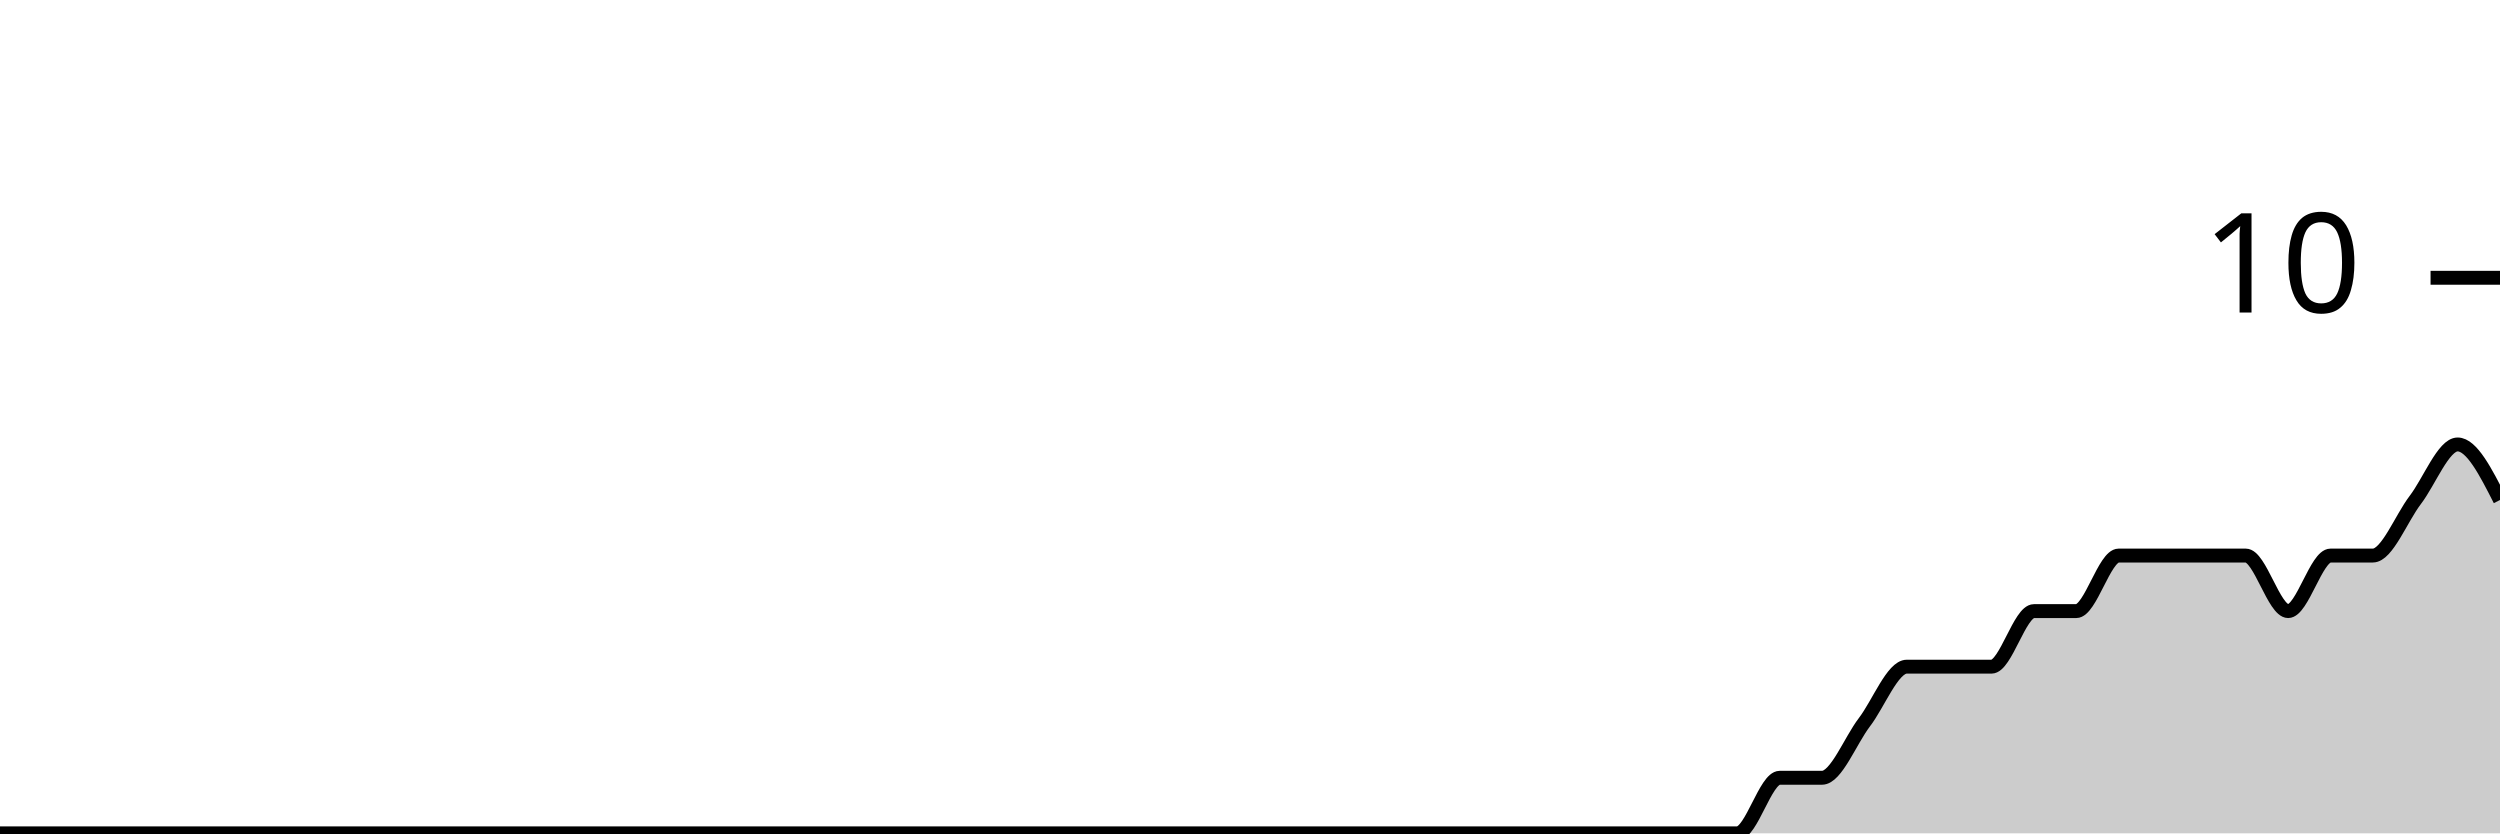
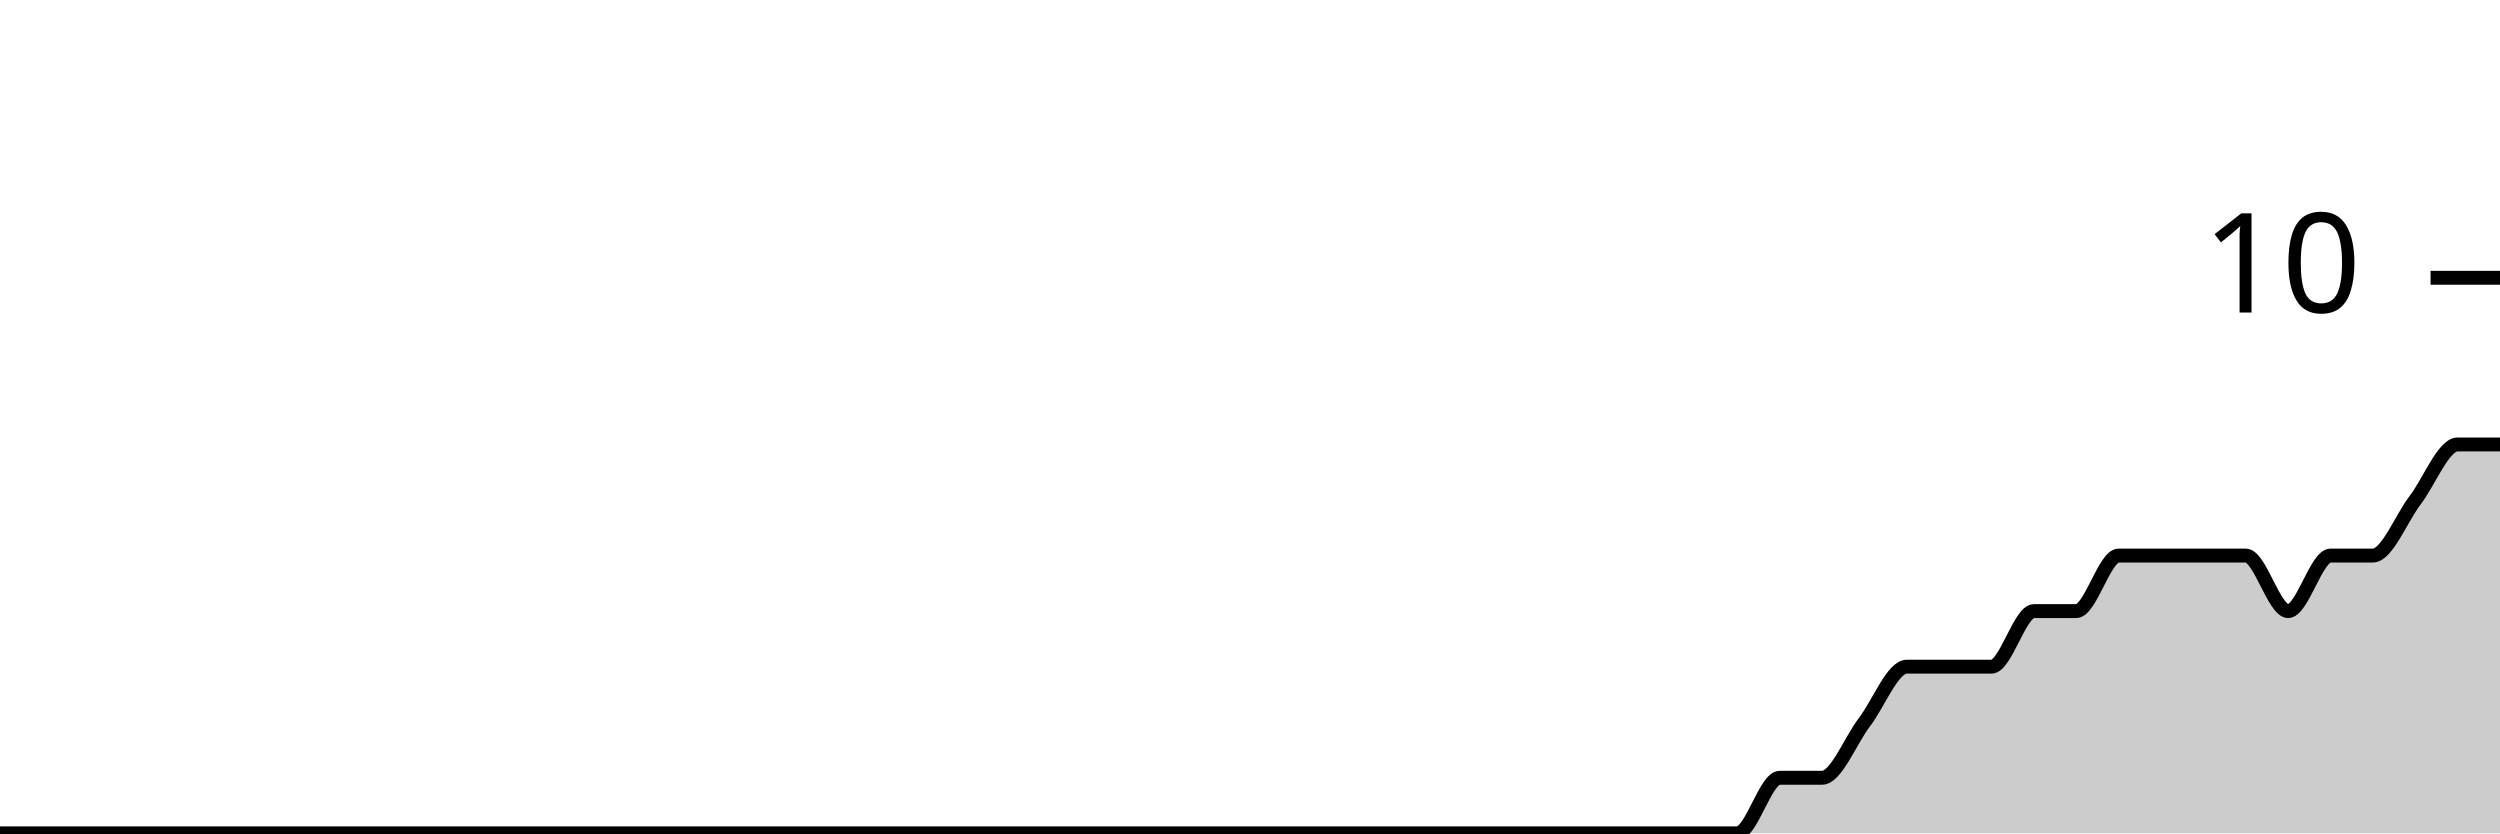
<svg xmlns="http://www.w3.org/2000/svg" viewBox="0 0 180 60">
  <g transform="translate(0,20)">
-     <path class="area" fill="rgba(0, 0, 0, 0.2)" d="M0,40C1.017,40,2.034,40,3.051,40C4.068,40,5.085,40,6.102,40C7.119,40,8.136,40,9.153,40C10.169,40,11.186,40,12.203,40C13.22,40,14.237,40,15.254,40C16.271,40,17.288,40,18.305,40C19.322,40,20.339,40,21.356,40C22.373,40,23.39,40,24.407,40C25.424,40,26.441,40,27.458,40C28.475,40,29.492,40,30.508,40C31.525,40,32.542,40,33.559,40C34.576,40,35.593,40,36.61,40C37.627,40,38.644,40,39.661,40C40.678,40,41.695,40,42.712,40C43.729,40,44.746,40,45.763,40C46.78,40,47.797,40,48.814,40C49.831,40,50.847,40,51.864,40C52.881,40,53.898,40,54.915,40C55.932,40,56.949,40,57.966,40C58.983,40,60,40,61.017,40C62.034,40,63.051,40,64.068,40C65.085,40,66.102,40,67.119,40C68.136,40,69.153,40,70.169,40C71.186,40,72.203,40,73.22,40C74.237,40,75.254,40,76.271,40C77.288,40,78.305,40,79.322,40C80.339,40,81.356,40,82.373,40C83.39,40,84.407,40,85.424,40C86.441,40,87.458,40,88.475,40C89.492,40,90.508,40,91.525,40C92.542,40,93.559,40,94.576,40C95.593,40,96.61,40,97.627,40C98.644,40,99.661,40,100.678,40C101.695,40,102.712,40,103.729,40C104.746,40,105.763,40,106.78,40C107.797,40,108.814,40,109.831,40C110.847,40,111.864,40,112.881,40C113.898,40,114.915,40,115.932,40C116.949,40,117.966,40,118.983,40C120,40,121.017,40,122.034,40C123.051,40,124.068,40,125.085,40C126.102,40,127.119,36,128.136,36C129.153,36,130.169,36,131.186,36C132.203,36,133.22,33.333,134.237,32C135.254,30.667,136.271,28,137.288,28C138.305,28,139.322,28,140.339,28C141.356,28,142.373,28,143.39,28C144.407,28,145.424,24,146.441,24C147.458,24,148.475,24,149.492,24C150.508,24,151.525,20,152.542,20C153.559,20,154.576,20,155.593,20C156.61,20,157.627,20,158.644,20C159.661,20,160.678,20,161.695,20C162.712,20,163.729,24,164.746,24C165.763,24,166.78,20,167.797,20C168.814,20,169.831,20,170.847,20C171.864,20,172.881,17.333,173.898,16C174.915,14.667,175.932,12,176.949,12C177.966,12,178.983,14,180,16L180,40C178.983,40,177.966,40,176.949,40C175.932,40,174.915,40,173.898,40C172.881,40,171.864,40,170.847,40C169.831,40,168.814,40,167.797,40C166.78,40,165.763,40,164.746,40C163.729,40,162.712,40,161.695,40C160.678,40,159.661,40,158.644,40C157.627,40,156.61,40,155.593,40C154.576,40,153.559,40,152.542,40C151.525,40,150.508,40,149.492,40C148.475,40,147.458,40,146.441,40C145.424,40,144.407,40,143.39,40C142.373,40,141.356,40,140.339,40C139.322,40,138.305,40,137.288,40C136.271,40,135.254,40,134.237,40C133.22,40,132.203,40,131.186,40C130.169,40,129.153,40,128.136,40C127.119,40,126.102,40,125.085,40C124.068,40,123.051,40,122.034,40C121.017,40,120,40,118.983,40C117.966,40,116.949,40,115.932,40C114.915,40,113.898,40,112.881,40C111.864,40,110.847,40,109.831,40C108.814,40,107.797,40,106.78,40C105.763,40,104.746,40,103.729,40C102.712,40,101.695,40,100.678,40C99.661,40,98.644,40,97.627,40C96.61,40,95.593,40,94.576,40C93.559,40,92.542,40,91.525,40C90.508,40,89.492,40,88.475,40C87.458,40,86.441,40,85.424,40C84.407,40,83.39,40,82.373,40C81.356,40,80.339,40,79.322,40C78.305,40,77.288,40,76.271,40C75.254,40,74.237,40,73.22,40C72.203,40,71.186,40,70.169,40C69.153,40,68.136,40,67.119,40C66.102,40,65.085,40,64.068,40C63.051,40,62.034,40,61.017,40C60,40,58.983,40,57.966,40C56.949,40,55.932,40,54.915,40C53.898,40,52.881,40,51.864,40C50.847,40,49.831,40,48.814,40C47.797,40,46.78,40,45.763,40C44.746,40,43.729,40,42.712,40C41.695,40,40.678,40,39.661,40C38.644,40,37.627,40,36.61,40C35.593,40,34.576,40,33.559,40C32.542,40,31.525,40,30.508,40C29.492,40,28.475,40,27.458,40C26.441,40,25.424,40,24.407,40C23.39,40,22.373,40,21.356,40C20.339,40,19.322,40,18.305,40C17.288,40,16.271,40,15.254,40C14.237,40,13.22,40,12.203,40C11.186,40,10.169,40,9.153,40C8.136,40,7.119,40,6.102,40C5.085,40,4.068,40,3.051,40C2.034,40,1.017,40,0,40Z" />
-     <path class="line" stroke="black" fill="none" d="M0,40C1.017,40,2.034,40,3.051,40C4.068,40,5.085,40,6.102,40C7.119,40,8.136,40,9.153,40C10.169,40,11.186,40,12.203,40C13.22,40,14.237,40,15.254,40C16.271,40,17.288,40,18.305,40C19.322,40,20.339,40,21.356,40C22.373,40,23.39,40,24.407,40C25.424,40,26.441,40,27.458,40C28.475,40,29.492,40,30.508,40C31.525,40,32.542,40,33.559,40C34.576,40,35.593,40,36.61,40C37.627,40,38.644,40,39.661,40C40.678,40,41.695,40,42.712,40C43.729,40,44.746,40,45.763,40C46.78,40,47.797,40,48.814,40C49.831,40,50.847,40,51.864,40C52.881,40,53.898,40,54.915,40C55.932,40,56.949,40,57.966,40C58.983,40,60,40,61.017,40C62.034,40,63.051,40,64.068,40C65.085,40,66.102,40,67.119,40C68.136,40,69.153,40,70.169,40C71.186,40,72.203,40,73.22,40C74.237,40,75.254,40,76.271,40C77.288,40,78.305,40,79.322,40C80.339,40,81.356,40,82.373,40C83.39,40,84.407,40,85.424,40C86.441,40,87.458,40,88.475,40C89.492,40,90.508,40,91.525,40C92.542,40,93.559,40,94.576,40C95.593,40,96.61,40,97.627,40C98.644,40,99.661,40,100.678,40C101.695,40,102.712,40,103.729,40C104.746,40,105.763,40,106.78,40C107.797,40,108.814,40,109.831,40C110.847,40,111.864,40,112.881,40C113.898,40,114.915,40,115.932,40C116.949,40,117.966,40,118.983,40C120,40,121.017,40,122.034,40C123.051,40,124.068,40,125.085,40C126.102,40,127.119,36,128.136,36C129.153,36,130.169,36,131.186,36C132.203,36,133.22,33.333,134.237,32C135.254,30.667,136.271,28,137.288,28C138.305,28,139.322,28,140.339,28C141.356,28,142.373,28,143.39,28C144.407,28,145.424,24,146.441,24C147.458,24,148.475,24,149.492,24C150.508,24,151.525,20,152.542,20C153.559,20,154.576,20,155.593,20C156.61,20,157.627,20,158.644,20C159.661,20,160.678,20,161.695,20C162.712,20,163.729,24,164.746,24C165.763,24,166.78,20,167.797,20C168.814,20,169.831,20,170.847,20C171.864,20,172.881,17.333,173.898,16C174.915,14.667,175.932,12,176.949,12C177.966,12,178.983,14,180,16" />
+     <path class="area" fill="rgba(0, 0, 0, 0.2)" d="M0,40C1.017,40,2.034,40,3.051,40C4.068,40,5.085,40,6.102,40C7.119,40,8.136,40,9.153,40C10.169,40,11.186,40,12.203,40C13.22,40,14.237,40,15.254,40C16.271,40,17.288,40,18.305,40C19.322,40,20.339,40,21.356,40C22.373,40,23.39,40,24.407,40C25.424,40,26.441,40,27.458,40C28.475,40,29.492,40,30.508,40C31.525,40,32.542,40,33.559,40C34.576,40,35.593,40,36.61,40C37.627,40,38.644,40,39.661,40C40.678,40,41.695,40,42.712,40C43.729,40,44.746,40,45.763,40C46.78,40,47.797,40,48.814,40C49.831,40,50.847,40,51.864,40C52.881,40,53.898,40,54.915,40C55.932,40,56.949,40,57.966,40C58.983,40,60,40,61.017,40C62.034,40,63.051,40,64.068,40C65.085,40,66.102,40,67.119,40C68.136,40,69.153,40,70.169,40C71.186,40,72.203,40,73.22,40C74.237,40,75.254,40,76.271,40C77.288,40,78.305,40,79.322,40C80.339,40,81.356,40,82.373,40C83.39,40,84.407,40,85.424,40C86.441,40,87.458,40,88.475,40C89.492,40,90.508,40,91.525,40C92.542,40,93.559,40,94.576,40C95.593,40,96.61,40,97.627,40C98.644,40,99.661,40,100.678,40C101.695,40,102.712,40,103.729,40C104.746,40,105.763,40,106.78,40C107.797,40,108.814,40,109.831,40C110.847,40,111.864,40,112.881,40C113.898,40,114.915,40,115.932,40C116.949,40,117.966,40,118.983,40C120,40,121.017,40,122.034,40C123.051,40,124.068,40,125.085,40C126.102,40,127.119,36,128.136,36C129.153,36,130.169,36,131.186,36C132.203,36,133.22,33.333,134.237,32C135.254,30.667,136.271,28,137.288,28C138.305,28,139.322,28,140.339,28C141.356,28,142.373,28,143.39,28C144.407,28,145.424,24,146.441,24C147.458,24,148.475,24,149.492,24C150.508,24,151.525,20,152.542,20C153.559,20,154.576,20,155.593,20C156.61,20,157.627,20,158.644,20C159.661,20,160.678,20,161.695,20C162.712,20,163.729,24,164.746,24C165.763,24,166.78,20,167.797,20C168.814,20,169.831,20,170.847,20C171.864,20,172.881,17.333,173.898,16C174.915,14.667,175.932,12,176.949,12C177.966,12,178.983,12,180,12L180,40C178.983,40,177.966,40,176.949,40C175.932,40,174.915,40,173.898,40C172.881,40,171.864,40,170.847,40C169.831,40,168.814,40,167.797,40C166.78,40,165.763,40,164.746,40C163.729,40,162.712,40,161.695,40C160.678,40,159.661,40,158.644,40C157.627,40,156.61,40,155.593,40C154.576,40,153.559,40,152.542,40C151.525,40,150.508,40,149.492,40C148.475,40,147.458,40,146.441,40C145.424,40,144.407,40,143.39,40C142.373,40,141.356,40,140.339,40C139.322,40,138.305,40,137.288,40C136.271,40,135.254,40,134.237,40C133.22,40,132.203,40,131.186,40C130.169,40,129.153,40,128.136,40C127.119,40,126.102,40,125.085,40C124.068,40,123.051,40,122.034,40C121.017,40,120,40,118.983,40C117.966,40,116.949,40,115.932,40C114.915,40,113.898,40,112.881,40C111.864,40,110.847,40,109.831,40C108.814,40,107.797,40,106.78,40C105.763,40,104.746,40,103.729,40C102.712,40,101.695,40,100.678,40C99.661,40,98.644,40,97.627,40C96.61,40,95.593,40,94.576,40C93.559,40,92.542,40,91.525,40C90.508,40,89.492,40,88.475,40C87.458,40,86.441,40,85.424,40C84.407,40,83.39,40,82.373,40C81.356,40,80.339,40,79.322,40C78.305,40,77.288,40,76.271,40C75.254,40,74.237,40,73.22,40C72.203,40,71.186,40,70.169,40C69.153,40,68.136,40,67.119,40C66.102,40,65.085,40,64.068,40C63.051,40,62.034,40,61.017,40C60,40,58.983,40,57.966,40C56.949,40,55.932,40,54.915,40C53.898,40,52.881,40,51.864,40C50.847,40,49.831,40,48.814,40C47.797,40,46.78,40,45.763,40C44.746,40,43.729,40,42.712,40C41.695,40,40.678,40,39.661,40C38.644,40,37.627,40,36.61,40C35.593,40,34.576,40,33.559,40C32.542,40,31.525,40,30.508,40C29.492,40,28.475,40,27.458,40C26.441,40,25.424,40,24.407,40C23.39,40,22.373,40,21.356,40C20.339,40,19.322,40,18.305,40C17.288,40,16.271,40,15.254,40C14.237,40,13.22,40,12.203,40C11.186,40,10.169,40,9.153,40C8.136,40,7.119,40,6.102,40C5.085,40,4.068,40,3.051,40C2.034,40,1.017,40,0,40Z" />
+     <path class="line" stroke="black" fill="none" d="M0,40C1.017,40,2.034,40,3.051,40C4.068,40,5.085,40,6.102,40C7.119,40,8.136,40,9.153,40C10.169,40,11.186,40,12.203,40C13.22,40,14.237,40,15.254,40C16.271,40,17.288,40,18.305,40C19.322,40,20.339,40,21.356,40C22.373,40,23.39,40,24.407,40C25.424,40,26.441,40,27.458,40C28.475,40,29.492,40,30.508,40C31.525,40,32.542,40,33.559,40C34.576,40,35.593,40,36.61,40C37.627,40,38.644,40,39.661,40C40.678,40,41.695,40,42.712,40C43.729,40,44.746,40,45.763,40C46.78,40,47.797,40,48.814,40C49.831,40,50.847,40,51.864,40C52.881,40,53.898,40,54.915,40C55.932,40,56.949,40,57.966,40C58.983,40,60,40,61.017,40C62.034,40,63.051,40,64.068,40C65.085,40,66.102,40,67.119,40C68.136,40,69.153,40,70.169,40C71.186,40,72.203,40,73.22,40C74.237,40,75.254,40,76.271,40C77.288,40,78.305,40,79.322,40C80.339,40,81.356,40,82.373,40C83.39,40,84.407,40,85.424,40C86.441,40,87.458,40,88.475,40C89.492,40,90.508,40,91.525,40C92.542,40,93.559,40,94.576,40C95.593,40,96.61,40,97.627,40C98.644,40,99.661,40,100.678,40C101.695,40,102.712,40,103.729,40C104.746,40,105.763,40,106.78,40C107.797,40,108.814,40,109.831,40C110.847,40,111.864,40,112.881,40C113.898,40,114.915,40,115.932,40C116.949,40,117.966,40,118.983,40C120,40,121.017,40,122.034,40C123.051,40,124.068,40,125.085,40C126.102,40,127.119,36,128.136,36C129.153,36,130.169,36,131.186,36C132.203,36,133.22,33.333,134.237,32C135.254,30.667,136.271,28,137.288,28C138.305,28,139.322,28,140.339,28C141.356,28,142.373,28,143.39,28C144.407,28,145.424,24,146.441,24C147.458,24,148.475,24,149.492,24C150.508,24,151.525,20,152.542,20C153.559,20,154.576,20,155.593,20C156.61,20,157.627,20,158.644,20C159.661,20,160.678,20,161.695,20C162.712,20,163.729,24,164.746,24C165.763,24,166.78,20,167.797,20C168.814,20,169.831,20,170.847,20C171.864,20,172.881,17.333,173.898,16C174.915,14.667,175.932,12,176.949,12C177.966,12,178.983,12,180,12" />
    <path class="axis-ceiling" stroke-width="1" stroke="black" fill="none" d="M175,0L180,0" />
    <text class="axis-ceiling-label" font-family="sans-serif" text-anchor="end" font-size="10px" x="170" y="2.5">10</text>
  </g>
</svg>
